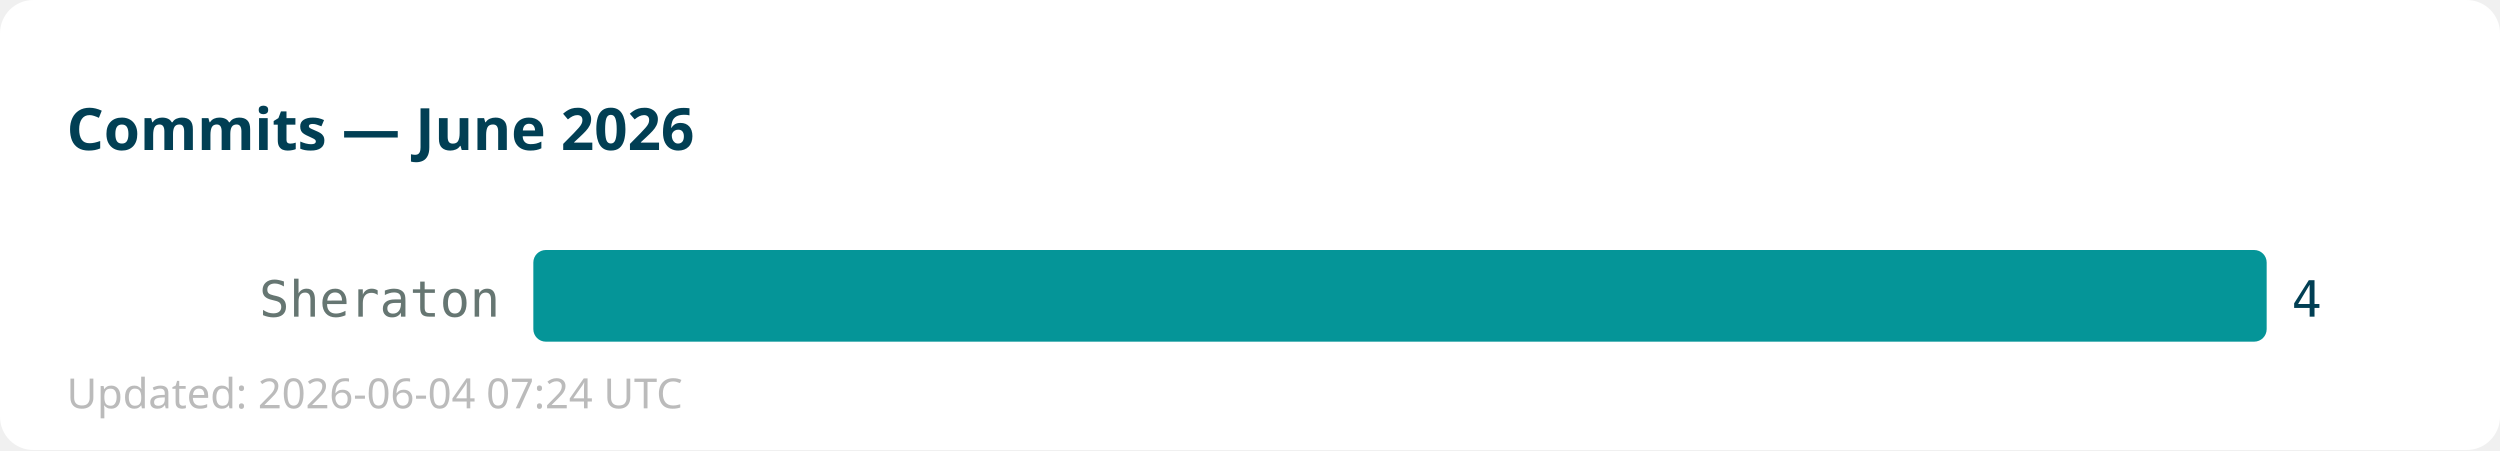
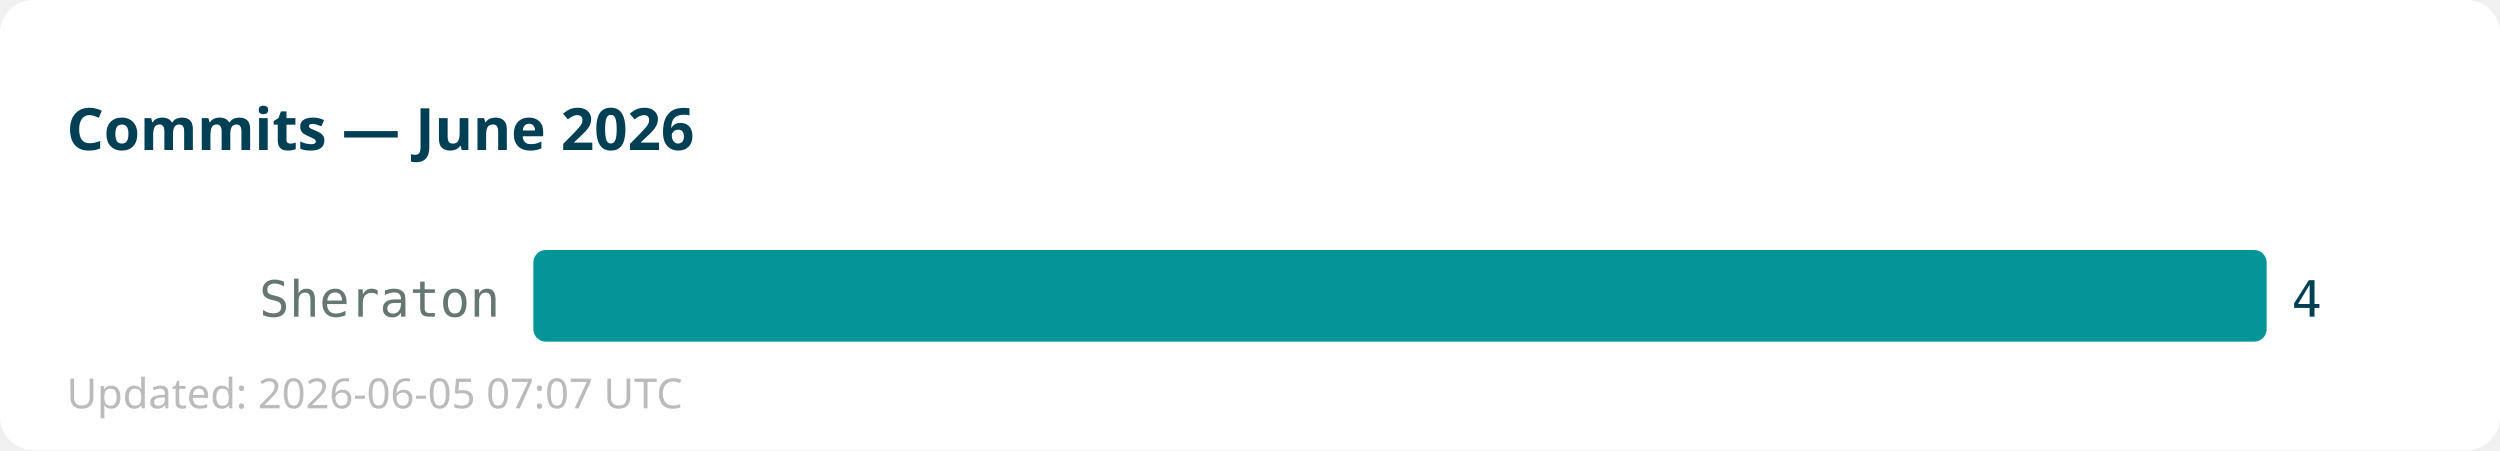
<svg xmlns="http://www.w3.org/2000/svg" width="600" height="108">
  <rect width="600" height="108" fill="#ffffff" rx="8" />
  <text x="16" y="36" font-family="sans-serif" font-size="14" font-weight="bold" fill="#013f54">Commits — June 2026</text>
  <text x="120" y="76" text-anchor="end" font-family="monospace" font-size="12" fill="#667672">Sheraton</text>
  <rect x="128" y="60" width="416" height="22" fill="#059598" rx="3" />
  <text x="550" y="76" font-family="monospace" font-size="12" fill="#013f54">4</text>
-   <text x="16" y="98" font-family="sans-serif" font-size="10" fill="#bbbbbb">Updated: 2026-06-04 07:24 UTC</text>
+   <text x="16" y="98" font-family="sans-serif" font-size="10" fill="#bbbbbb">Updated: 2026-06-05 07:07 UTC</text>
</svg>
